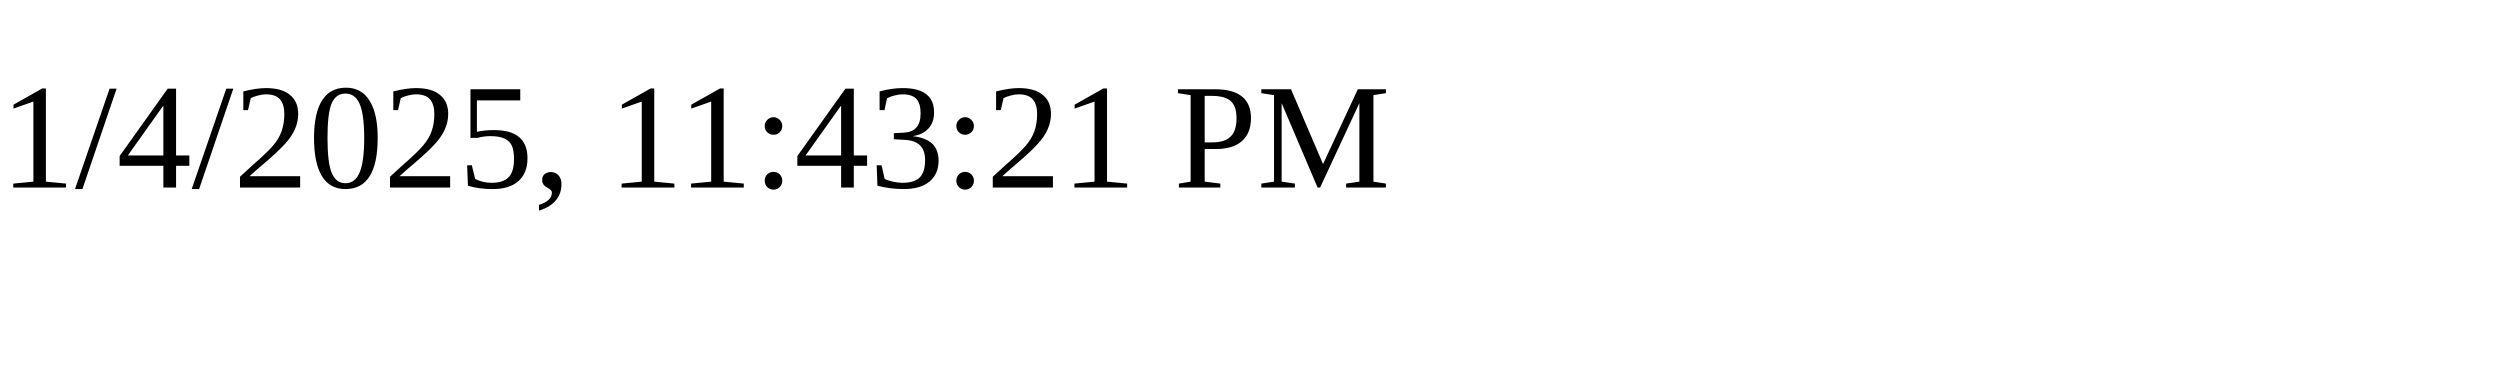
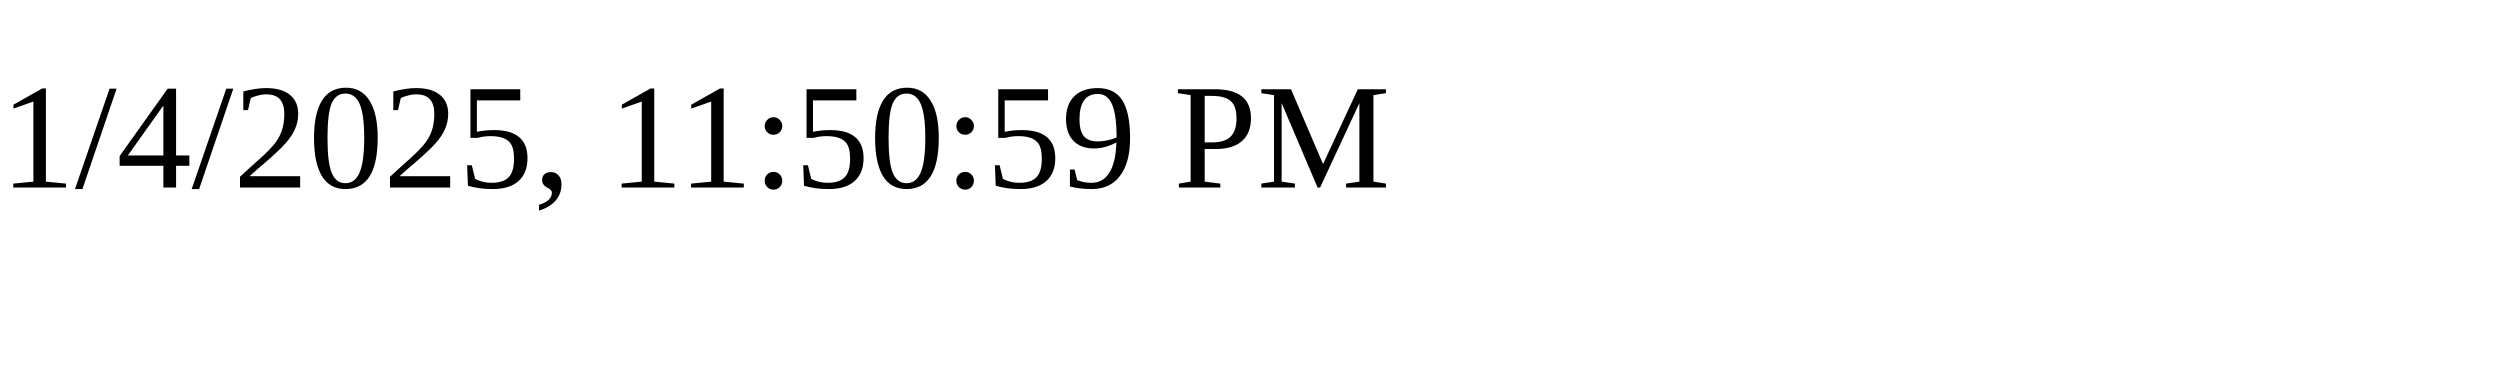
<svg xmlns="http://www.w3.org/2000/svg" height="30" width="200">
-   <text x="0" y="15">1/4/2025, 11:43:21 PM</text>
+   <text x="0" y="15">1/4/2025, 11:50:59 PM</text>
</svg>
